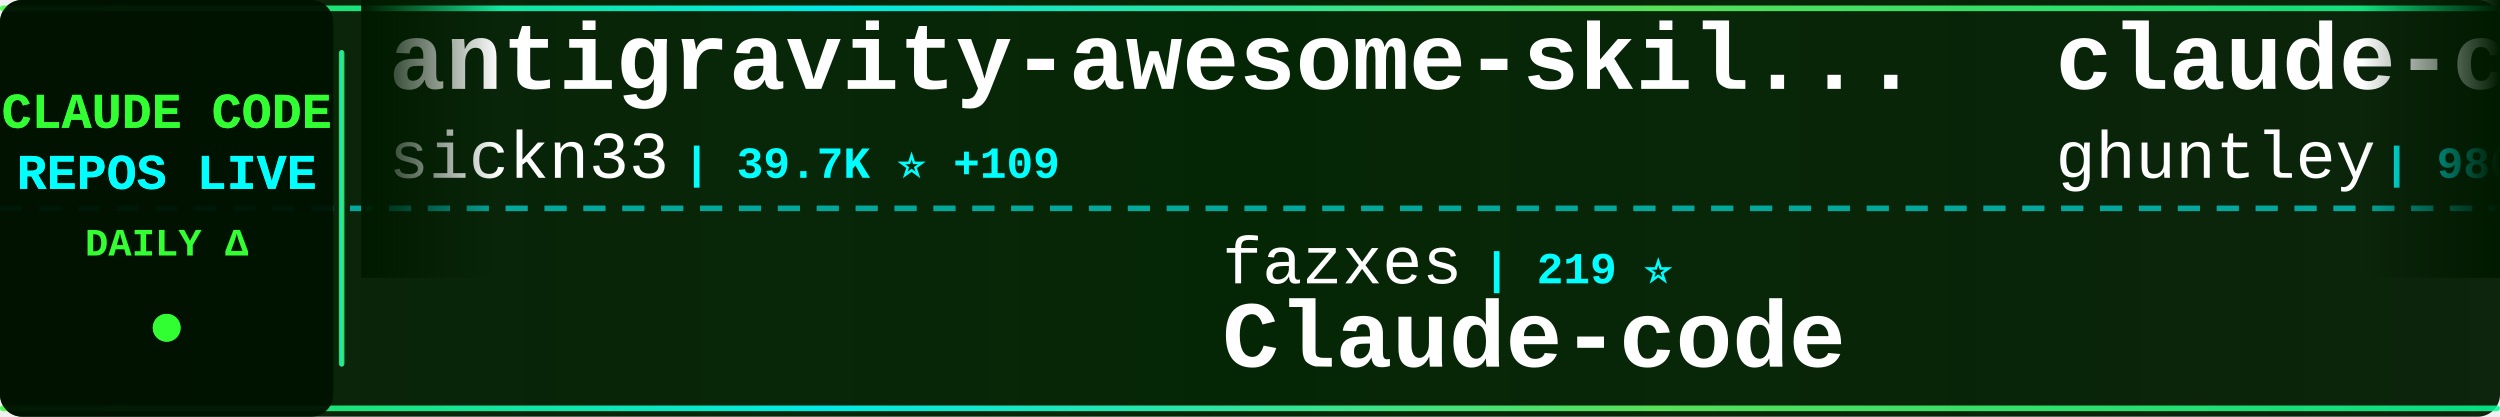
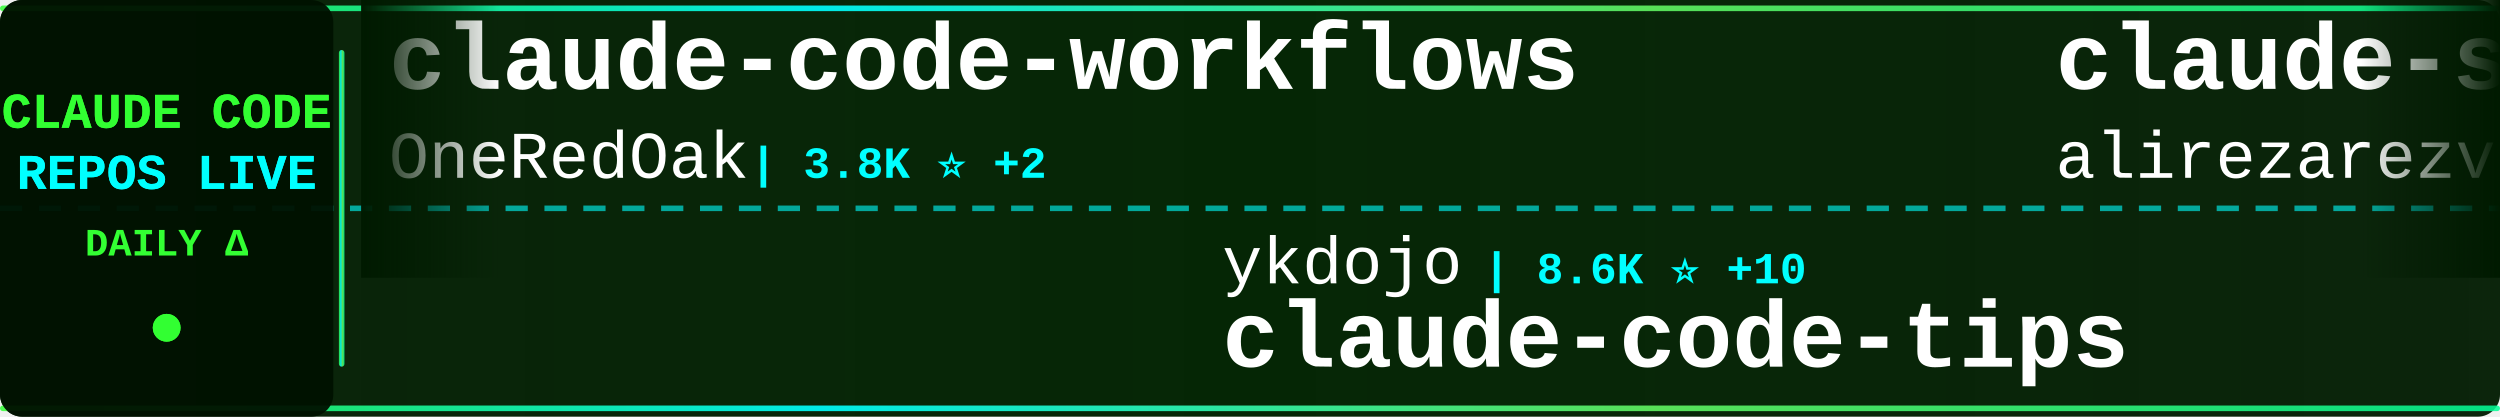
<svg xmlns="http://www.w3.org/2000/svg" width="900" height="150">
  <defs>
    <linearGradient id="tickerBg" x1="0%" y1="0%" x2="100%" y2="0%">
      <stop offset="0%" style="stop-color:#001a00;stop-opacity:0.95" />
      <stop offset="50%" style="stop-color:#002200;stop-opacity:0.98" />
      <stop offset="100%" style="stop-color:#001a00;stop-opacity:0.95" />
    </linearGradient>
    <linearGradient id="borderGrad" x1="0%" y1="0%" x2="100%" y2="0%">
      <stop offset="0%" style="stop-color:#33ff33;stop-opacity:0.85">
        <animate attributeName="stop-opacity" values="0.85;1;0.85" dur="2s" repeatCount="indefinite" />
      </stop>
      <stop offset="33%" style="stop-color:#00ffff;stop-opacity:0.9">
        <animate attributeName="stop-opacity" values="0.9;1;0.9" dur="2.2s" repeatCount="indefinite" />
      </stop>
      <stop offset="66%" style="stop-color:#66ff66;stop-opacity:0.85">
        <animate attributeName="stop-opacity" values="0.85;1;0.85" dur="1.8s" repeatCount="indefinite" />
      </stop>
      <stop offset="100%" style="stop-color:#00ff99;stop-opacity:0.85">
        <animate attributeName="stop-opacity" values="0.85;1;0.85" dur="2s" repeatCount="indefinite" />
      </stop>
    </linearGradient>
    <filter id="textGlow">
      <feGaussianBlur stdDeviation="0.1" result="coloredBlur" />
      <feMerge>
        <feMergeNode in="coloredBlur" />
        <feMergeNode in="SourceGraphic" />
      </feMerge>
    </filter>
    <filter id="metricGlow">
      <feGaussianBlur stdDeviation="0.2" result="coloredBlur" />
      <feMerge>
        <feMergeNode in="coloredBlur" />
        <feMergeNode in="SourceGraphic" />
      </feMerge>
    </filter>
    <linearGradient id="leftFade" x1="0%" y1="0%" x2="100%" y2="0%">
      <stop offset="0%" style="stop-color:#001a00;stop-opacity:1" />
      <stop offset="100%" style="stop-color:#001a00;stop-opacity:0" />
    </linearGradient>
    <linearGradient id="rightFade" x1="0%" y1="0%" x2="100%" y2="0%">
      <stop offset="0%" style="stop-color:#001a00;stop-opacity:0" />
      <stop offset="100%" style="stop-color:#001a00;stop-opacity:1" />
    </linearGradient>
  </defs>
  <rect width="900" height="150" fill="url(#tickerBg)" rx="8" />
  <rect x="0" y="2" width="900" height="2" fill="url(#borderGrad)" rx="1" />
  <rect x="0" y="146" width="900" height="2" fill="url(#borderGrad)" rx="1" />
  <line x1="0" y1="75" x2="900" y2="75" stroke="#00ffff" stroke-width="2" stroke-dasharray="8 6" opacity="0.6" />
  <rect x="0" y="0" width="120" height="150" fill="#001100" opacity="0.95" rx="8" />
  <text x="60" y="46" font-family="'Courier New', monospace" font-size="18" font-weight="bold" fill="#33ff33" text-anchor="middle" filter="url(#textGlow)">
    CLAUDE CODE
  </text>
  <text x="60" y="68" font-family="'Courier New', monospace" font-size="18" font-weight="bold" fill="#00ffff" text-anchor="middle" filter="url(#textGlow)">
    REPOS LIVE
  </text>
  <text x="60" y="92" font-family="'Courier New', monospace" font-size="14" font-weight="bold" fill="#33ff33" text-anchor="middle">
    DAILY Δ
  </text>
  <circle cx="60" cy="118" r="5" fill="#33ff33" filter="url(#metricGlow)">
    <animate attributeName="r" values="4;6;4" dur="1.5s" repeatCount="indefinite" />
    <animate attributeName="opacity" values="0.6;1;0.6" dur="1.5s" repeatCount="indefinite" />
  </circle>
  <rect x="122" y="18" width="2" height="114" fill="url(#borderGrad)" rx="1" />
  <clipPath id="tickerClip">
    <rect x="130" y="0" width="770" height="150" />
  </clipPath>
  <g clip-path="url(#tickerClip)">
    <g id="tickerItems">
      <animateTransform attributeName="transform" attributeType="XML" type="translate" from="0 0" to="-3000 0" dur="54s" repeatCount="indefinite" />
      <g transform="translate(0, 0)">
-         <text x="140" y="32" font-family="'Courier New', monospace" font-size="34" font-weight="bold" fill="#ffffff">antigravity-awesome-skil...</text>
-         <text x="140" y="64" font-family="'Courier New', monospace" font-size="24" font-weight="normal" fill="#ffffff" opacity="1.0">sickn33</text>
-         <text x="246" y="64" font-family="'Courier New', monospace" font-size="16" font-weight="bold" fill="#00ffff"> | 39.7K ⭐ +109</text>
+         <text x="140" y="32" font-family="'Courier New', monospace" font-size="34" font-weight="bold" fill="#ffffff">claude-code-workflows</text>
+         <text x="140" y="64" font-family="'Courier New', monospace" font-size="24" font-weight="normal" fill="#ffffff" opacity="1.0">OneRedOak</text>
+         <text x="270" y="64" font-family="'Courier New', monospace" font-size="16" font-weight="bold" fill="#00ffff"> | 3.8K ⭐ +2</text>
      </g>
      <g transform="translate(300, 0)">
-         <text x="140" y="102" font-family="'Courier New', monospace" font-size="24" font-weight="normal" fill="#ffffff" opacity="1.0">fazxes</text>
-         <text x="234" y="102" font-family="'Courier New', monospace" font-size="16" font-weight="bold" fill="#00ffff"> | 219 ⭐</text>
-         <text x="140" y="132" font-family="'Courier New', monospace" font-size="34" font-weight="bold" fill="#ffffff">Claude-code</text>
+         <text x="140" y="102" font-family="'Courier New', monospace" font-size="24" font-weight="normal" fill="#ffffff" opacity="1.0">ykdojo</text>
+         <text x="234" y="102" font-family="'Courier New', monospace" font-size="16" font-weight="bold" fill="#00ffff"> | 8.6K ⭐ +10</text>
+         <text x="140" y="132" font-family="'Courier New', monospace" font-size="34" font-weight="bold" fill="#ffffff">claude-code-tips</text>
      </g>
      <g transform="translate(600, 0)">
-         <text x="140" y="32" font-family="'Courier New', monospace" font-size="34" font-weight="bold" fill="#ffffff">claude-code-source-code-...</text>
-         <text x="140" y="64" font-family="'Courier New', monospace" font-size="24" font-weight="normal" fill="#ffffff" opacity="1.0">ghuntley</text>
-         <text x="258" y="64" font-family="'Courier New', monospace" font-size="16" font-weight="bold" fill="#00ffff"> | 980 ⭐</text>
+         <text x="140" y="32" font-family="'Courier New', monospace" font-size="34" font-weight="bold" fill="#ffffff">claude-skills</text>
+         <text x="140" y="64" font-family="'Courier New', monospace" font-size="24" font-weight="normal" fill="#ffffff" opacity="1.0">alirezarezvani</text>
+         <text x="330" y="64" font-family="'Courier New', monospace" font-size="16" font-weight="bold" fill="#00ffff"> | 17.2K ⭐ +122</text>
      </g>
      <g transform="translate(900, 0)">
+         <text x="140" y="102" font-family="'Courier New', monospace" font-size="24" font-weight="normal" fill="#ffffff" opacity="1.0">repowise-dev</text>
+         <text x="306" y="102" font-family="'Courier New', monospace" font-size="16" font-weight="bold" fill="#00ffff"> | 1.1K ⭐ +3</text>
+         <text x="140" y="132" font-family="'Courier New', monospace" font-size="34" font-weight="bold" fill="#ffffff">claude-code-prompts</text>
+       </g>
+       <g transform="translate(1200, 0)">
+         <text x="140" y="32" font-family="'Courier New', monospace" font-size="34" font-weight="bold" fill="#ffffff">ECC</text>
+         <text x="140" y="64" font-family="'Courier New', monospace" font-size="24" font-weight="normal" fill="#ffffff" opacity="1.0">affaan-m</text>
+         <text x="258" y="64" font-family="'Courier New', monospace" font-size="16" font-weight="bold" fill="#00ffff"> | 207.6K ⭐ +1.5K</text>
+       </g>
+       <g transform="translate(1500, 0)">
+         <text x="140" y="102" font-family="'Courier New', monospace" font-size="24" font-weight="normal" fill="#ffffff" opacity="1.0">router-for-me</text>
+         <text x="318" y="102" font-family="'Courier New', monospace" font-size="16" font-weight="bold" fill="#00ffff"> | 36.1K ⭐ +122</text>
+         <text x="140" y="132" font-family="'Courier New', monospace" font-size="34" font-weight="bold" fill="#ffffff">CLIProxyAPI</text>
+       </g>
+       <g transform="translate(1800, 0)">
+         <text x="140" y="32" font-family="'Courier New', monospace" font-size="34" font-weight="bold" fill="#ffffff">Claude-Code</text>
+         <text x="140" y="64" font-family="'Courier New', monospace" font-size="24" font-weight="normal" fill="#ffffff" opacity="1.0">pengchengneo</text>
+         <text x="306" y="64" font-family="'Courier New', monospace" font-size="16" font-weight="bold" fill="#00ffff"> | 1.5K ⭐ +4</text>
+       </g>
+       <g transform="translate(2100, 0)">
+         <text x="140" y="102" font-family="'Courier New', monospace" font-size="24" font-weight="normal" fill="#ffffff" opacity="1.0">RichardAtCT</text>
+         <text x="294" y="102" font-family="'Courier New', monospace" font-size="16" font-weight="bold" fill="#00ffff"> | 2.7K ⭐ +4</text>
+         <text x="140" y="132" font-family="'Courier New', monospace" font-size="34" font-weight="bold" fill="#ffffff">claude-code-telegram</text>
+       </g>
+       <g transform="translate(2400, 0)">
+         <text x="140" y="32" font-family="'Courier New', monospace" font-size="34" font-weight="bold" fill="#ffffff">claude-code-action</text>
+         <text x="140" y="64" font-family="'Courier New', monospace" font-size="24" font-weight="normal" fill="#ffffff" opacity="1.0">anthropics</text>
+         <text x="282" y="64" font-family="'Courier New', monospace" font-size="16" font-weight="bold" fill="#00ffff"> | 7.9K ⭐ +14</text>
+       </g>
+       <g transform="translate(2700, 0)">
        <text x="140" y="102" font-family="'Courier New', monospace" font-size="24" font-weight="normal" fill="#ffffff" opacity="1.0">zstmfhy</text>
        <text x="246" y="102" font-family="'Courier New', monospace" font-size="16" font-weight="bold" fill="#00ffff"> | 190 ⭐</text>
        <text x="140" y="132" font-family="'Courier New', monospace" font-size="34" font-weight="bold" fill="#ffffff">Claude-code</text>
      </g>
-       <g transform="translate(1200, 0)">
-         <text x="140" y="32" font-family="'Courier New', monospace" font-size="34" font-weight="bold" fill="#ffffff">claude-code-best-practic...</text>
-         <text x="140" y="64" font-family="'Courier New', monospace" font-size="24" font-weight="normal" fill="#ffffff" opacity="1.0">shanraisshan</text>
-         <text x="306" y="64" font-family="'Courier New', monospace" font-size="16" font-weight="bold" fill="#00ffff"> | 56.4K ⭐ +159</text>
-       </g>
-       <g transform="translate(1500, 0)">
-         <text x="140" y="102" font-family="'Courier New', monospace" font-size="24" font-weight="normal" fill="#ffffff" opacity="1.0">carlvellotti</text>
-         <text x="306" y="102" font-family="'Courier New', monospace" font-size="16" font-weight="bold" fill="#00ffff"> | 2.1K ⭐ +2</text>
-         <text x="140" y="132" font-family="'Courier New', monospace" font-size="34" font-weight="bold" fill="#ffffff">claude-code-pm-course</text>
-       </g>
-       <g transform="translate(1800, 0)">
-         <text x="140" y="32" font-family="'Courier New', monospace" font-size="34" font-weight="bold" fill="#ffffff">claude-code-prompts</text>
-         <text x="140" y="64" font-family="'Courier New', monospace" font-size="24" font-weight="normal" fill="#ffffff" opacity="1.0">repowise-dev</text>
-         <text x="306" y="64" font-family="'Courier New', monospace" font-size="16" font-weight="bold" fill="#00ffff"> | 1.1K ⭐ +1</text>
-       </g>
-       <g transform="translate(2100, 0)">
-         <text x="140" y="102" font-family="'Courier New', monospace" font-size="24" font-weight="normal" fill="#ffffff" opacity="1.0">disler</text>
-         <text x="234" y="102" font-family="'Courier New', monospace" font-size="16" font-weight="bold" fill="#00ffff"> | 3.7K ⭐ +2</text>
-         <text x="140" y="132" font-family="'Courier New', monospace" font-size="34" font-weight="bold" fill="#ffffff">claude-code-hooks-master...</text>
-       </g>
-       <g transform="translate(2400, 0)">
-         <text x="140" y="32" font-family="'Courier New', monospace" font-size="34" font-weight="bold" fill="#ffffff">claude-code-proxy</text>
-         <text x="140" y="64" font-family="'Courier New', monospace" font-size="24" font-weight="normal" fill="#ffffff" opacity="1.0">1rgs</text>
-         <text x="210" y="64" font-family="'Courier New', monospace" font-size="16" font-weight="bold" fill="#00ffff"> | 3.6K ⭐ +2</text>
-       </g>
-       <g transform="translate(2700, 0)">
-         <text x="140" y="102" font-family="'Courier New', monospace" font-size="24" font-weight="normal" fill="#ffffff" opacity="1.0">anthropics</text>
-         <text x="282" y="102" font-family="'Courier New', monospace" font-size="16" font-weight="bold" fill="#00ffff"> | 863 ⭐ +2</text>
-         <text x="140" y="132" font-family="'Courier New', monospace" font-size="34" font-weight="bold" fill="#ffffff">claude-code-base-action</text>
-       </g>
      <g transform="translate(3000, 0)">
-         <text x="140" y="32" font-family="'Courier New', monospace" font-size="34" font-weight="bold" fill="#ffffff">antigravity-awesome-skil...</text>
-         <text x="140" y="64" font-family="'Courier New', monospace" font-size="24" font-weight="normal" fill="#ffffff" opacity="1.0">sickn33</text>
-         <text x="246" y="64" font-family="'Courier New', monospace" font-size="16" font-weight="bold" fill="#00ffff"> | 39.7K ⭐ +109</text>
+         <text x="140" y="32" font-family="'Courier New', monospace" font-size="34" font-weight="bold" fill="#ffffff">claude-code-workflows</text>
+         <text x="140" y="64" font-family="'Courier New', monospace" font-size="24" font-weight="normal" fill="#ffffff" opacity="1.0">OneRedOak</text>
+         <text x="270" y="64" font-family="'Courier New', monospace" font-size="16" font-weight="bold" fill="#00ffff"> | 3.8K ⭐ +2</text>
      </g>
      <g transform="translate(3300, 0)">
-         <text x="140" y="102" font-family="'Courier New', monospace" font-size="24" font-weight="normal" fill="#ffffff" opacity="1.0">fazxes</text>
-         <text x="234" y="102" font-family="'Courier New', monospace" font-size="16" font-weight="bold" fill="#00ffff"> | 219 ⭐</text>
-         <text x="140" y="132" font-family="'Courier New', monospace" font-size="34" font-weight="bold" fill="#ffffff">Claude-code</text>
+         <text x="140" y="102" font-family="'Courier New', monospace" font-size="24" font-weight="normal" fill="#ffffff" opacity="1.0">ykdojo</text>
+         <text x="234" y="102" font-family="'Courier New', monospace" font-size="16" font-weight="bold" fill="#00ffff"> | 8.6K ⭐ +10</text>
+         <text x="140" y="132" font-family="'Courier New', monospace" font-size="34" font-weight="bold" fill="#ffffff">claude-code-tips</text>
      </g>
      <g transform="translate(3600, 0)">
-         <text x="140" y="32" font-family="'Courier New', monospace" font-size="34" font-weight="bold" fill="#ffffff">claude-code-source-code-...</text>
-         <text x="140" y="64" font-family="'Courier New', monospace" font-size="24" font-weight="normal" fill="#ffffff" opacity="1.0">ghuntley</text>
-         <text x="258" y="64" font-family="'Courier New', monospace" font-size="16" font-weight="bold" fill="#00ffff"> | 980 ⭐</text>
+         <text x="140" y="32" font-family="'Courier New', monospace" font-size="34" font-weight="bold" fill="#ffffff">claude-skills</text>
+         <text x="140" y="64" font-family="'Courier New', monospace" font-size="24" font-weight="normal" fill="#ffffff" opacity="1.0">alirezarezvani</text>
+         <text x="330" y="64" font-family="'Courier New', monospace" font-size="16" font-weight="bold" fill="#00ffff"> | 17.2K ⭐ +122</text>
      </g>
      <g transform="translate(3900, 0)">
-         <text x="140" y="102" font-family="'Courier New', monospace" font-size="24" font-weight="normal" fill="#ffffff" opacity="1.0">zstmfhy</text>
-         <text x="246" y="102" font-family="'Courier New', monospace" font-size="16" font-weight="bold" fill="#00ffff"> | 190 ⭐</text>
-         <text x="140" y="132" font-family="'Courier New', monospace" font-size="34" font-weight="bold" fill="#ffffff">Claude-code</text>
+         <text x="140" y="102" font-family="'Courier New', monospace" font-size="24" font-weight="normal" fill="#ffffff" opacity="1.0">repowise-dev</text>
+         <text x="306" y="102" font-family="'Courier New', monospace" font-size="16" font-weight="bold" fill="#00ffff"> | 1.1K ⭐ +3</text>
+         <text x="140" y="132" font-family="'Courier New', monospace" font-size="34" font-weight="bold" fill="#ffffff">claude-code-prompts</text>
      </g>
    </g>
  </g>
  <rect x="130" y="0" width="50" height="100" fill="url(#leftFade)" />
  <rect x="850" y="0" width="50" height="100" fill="url(#rightFade)" />
</svg>
